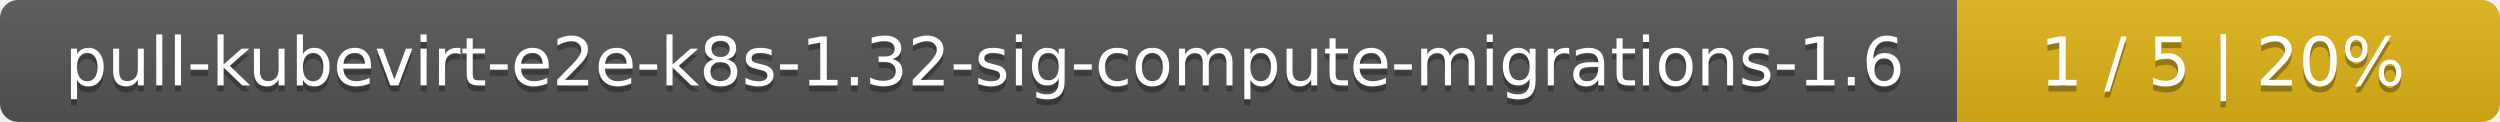
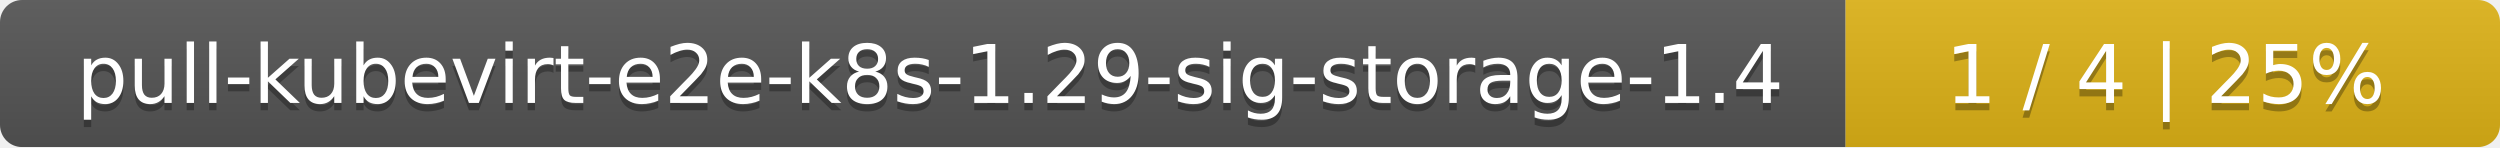
- <svg xmlns="http://www.w3.org/2000/svg" width="410" height="20">
+ <svg xmlns="http://www.w3.org/2000/svg" width="340" height="20">
  <linearGradient id="smooth" x2="0" y2="100%">
    <stop offset="0" stop-color="#bbb" stop-opacity=".1" />
    <stop offset="1" stop-opacity=".1" />
  </linearGradient>
  <mask id="round">
-     <rect width="410" height="20" rx="3" fill="#fff" />
+     <rect width="340" height="20" rx="3" fill="#fff" />
  </mask>
  <g mask="url(#round)">
-     <rect width="321" height="20" fill="#555" />
-     <rect x="321" width="89" height="20" fill="#dfb317" />
-     <rect width="410" height="20" fill="url(#smooth)" />
+     <rect width="251" height="20" fill="#555" />
+     <rect x="251" width="89" height="20" fill="#dfb317" />
+     <rect width="340" height="20" fill="url(#smooth)" />
  </g>
  <g fill="#fff" text-anchor="middle" font-family="DejaVu Sans,Verdana,Geneva,sans-serif" font-size="11">
-     <text x="161.5" y="15" fill="#010101" fill-opacity=".3">pull-kubevirt-e2e-k8s-1.32-sig-compute-migrations-1.6</text>
-     <text x="161.5" y="14">pull-kubevirt-e2e-k8s-1.32-sig-compute-migrations-1.6</text>
-     <text x="364.5" y="15" fill="#010101" fill-opacity=".3">1 / 5    |    20%</text>
-     <text x="364.5" y="14">1 / 5    |    20%</text>
+     <text x="126.5" y="15" fill="#010101" fill-opacity=".3">pull-kubevirt-e2e-k8s-1.29-sig-storage-1.4</text>
+     <text x="126.5" y="14">pull-kubevirt-e2e-k8s-1.29-sig-storage-1.4</text>
+     <text x="294.5" y="15" fill="#010101" fill-opacity=".3">1 / 4    |    25%</text>
+     <text x="294.5" y="14">1 / 4    |    25%</text>
  </g>
</svg>
